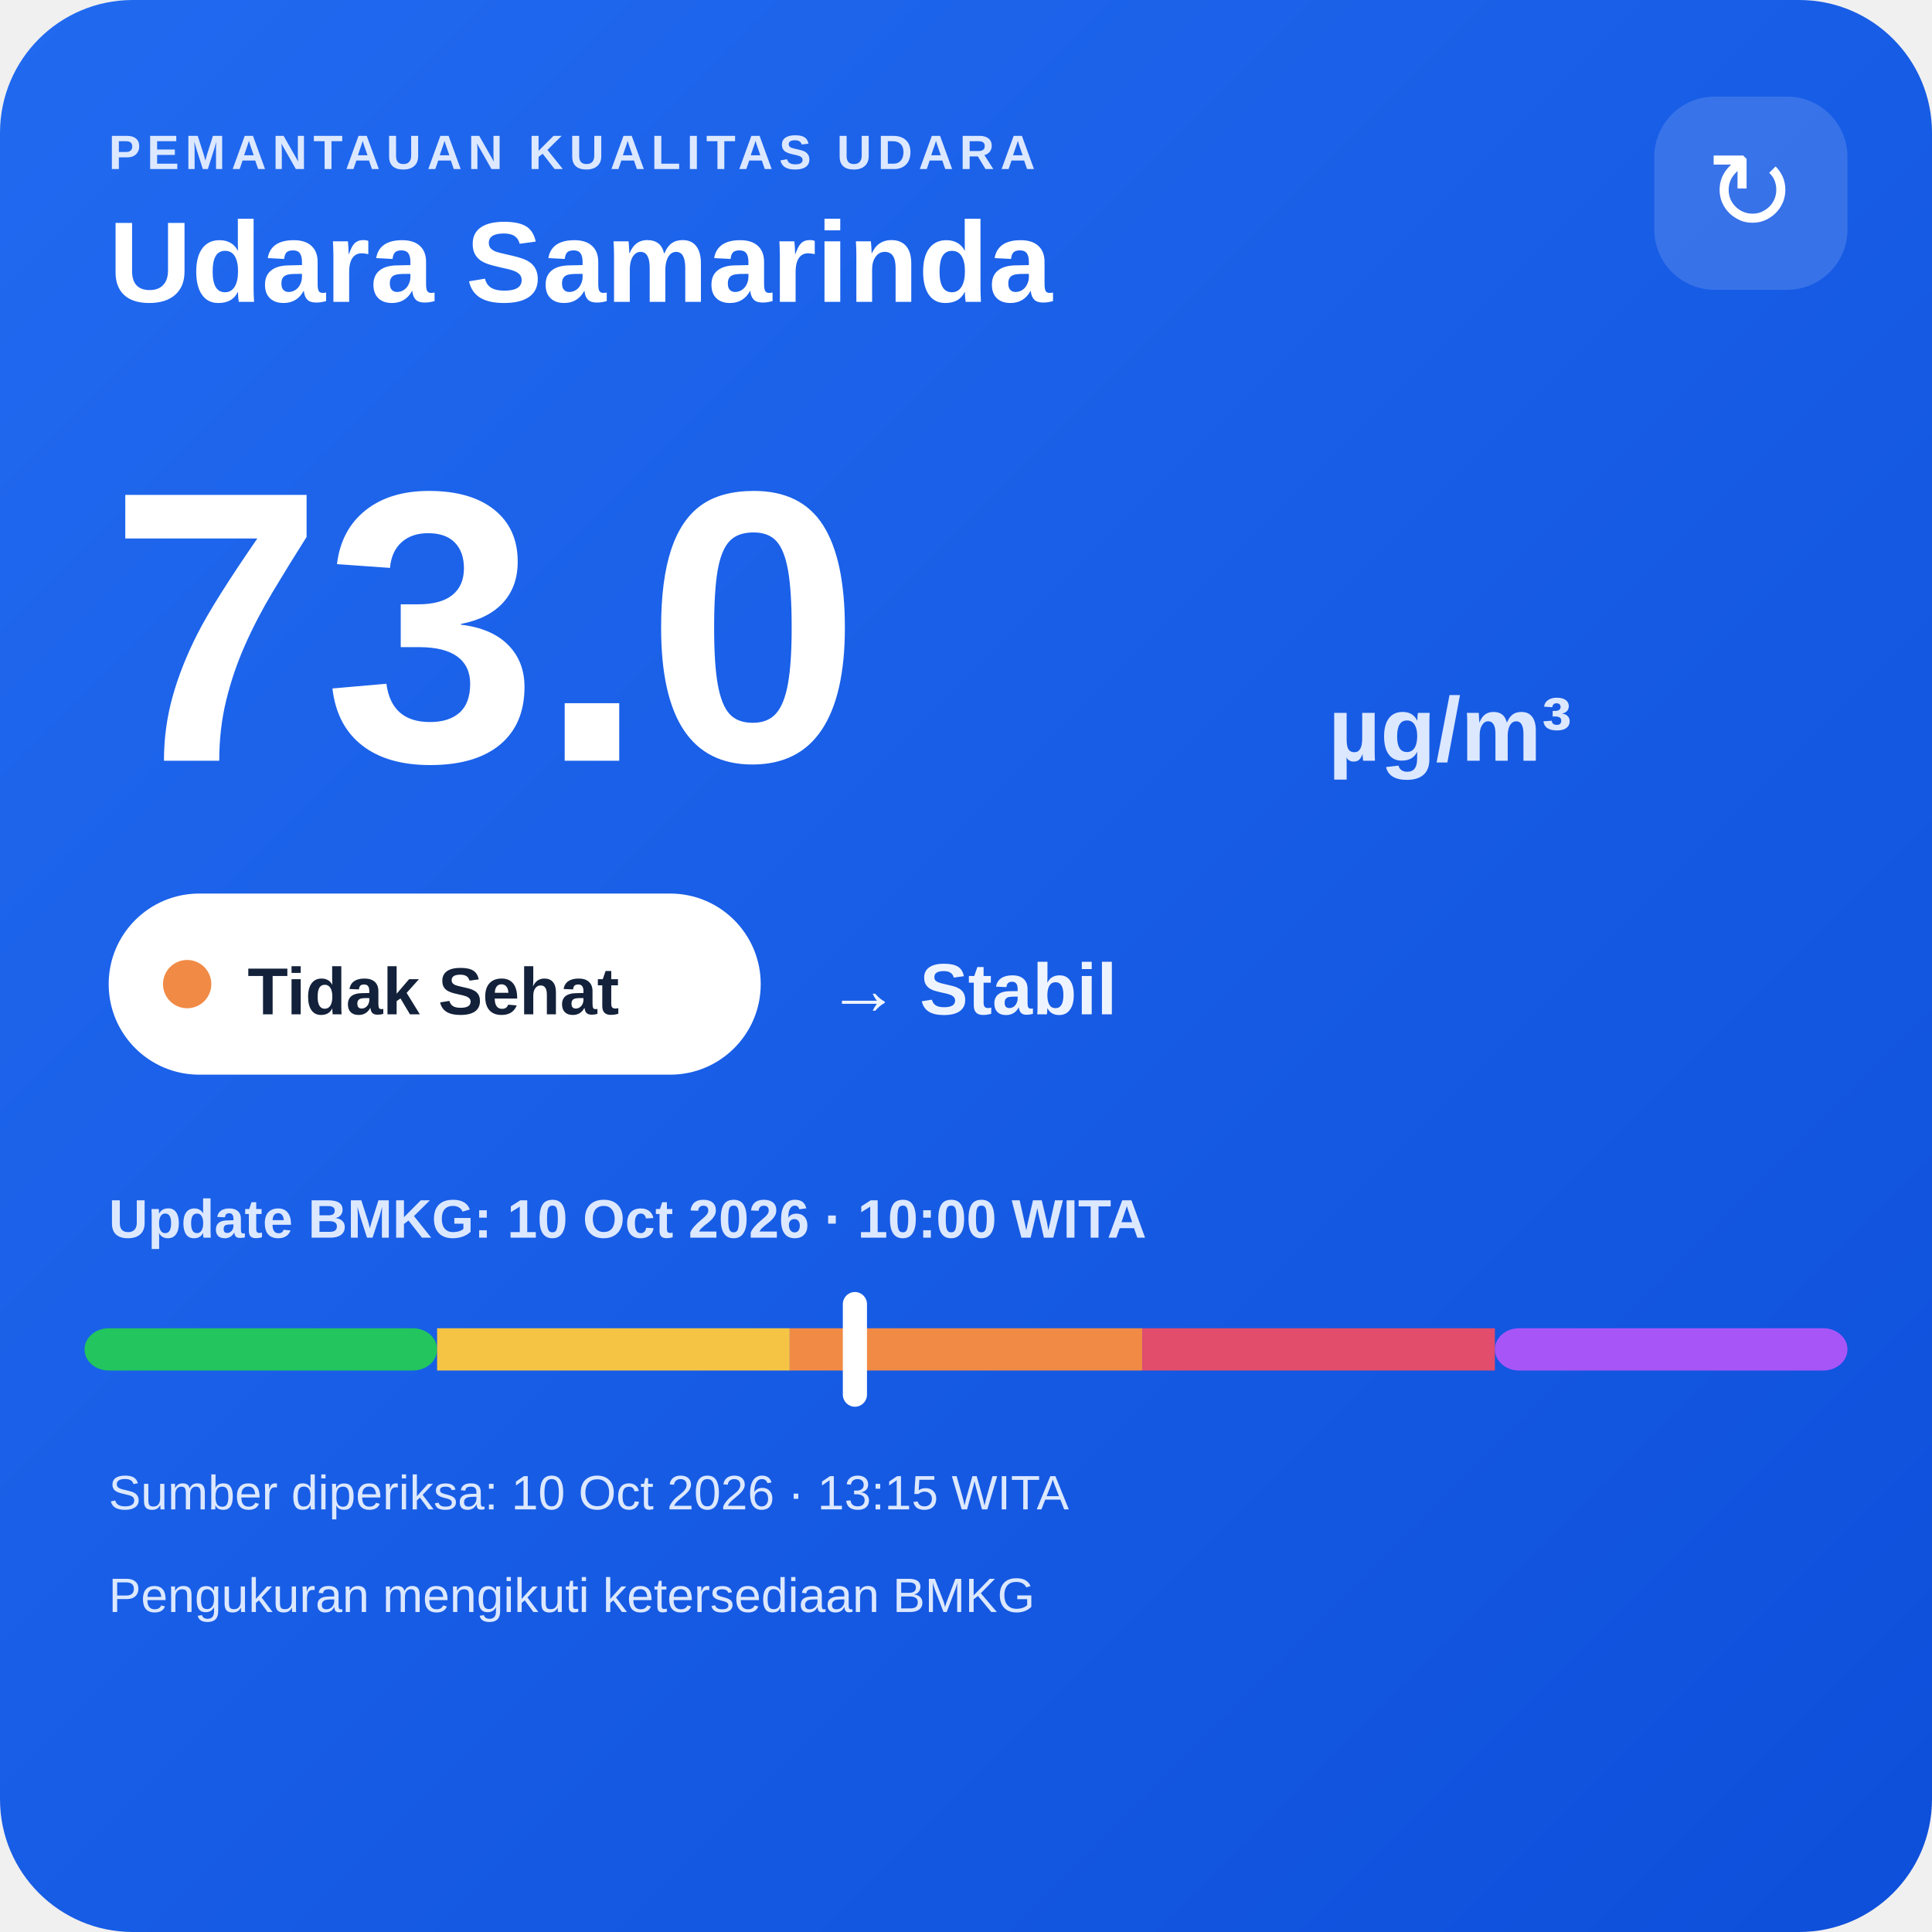
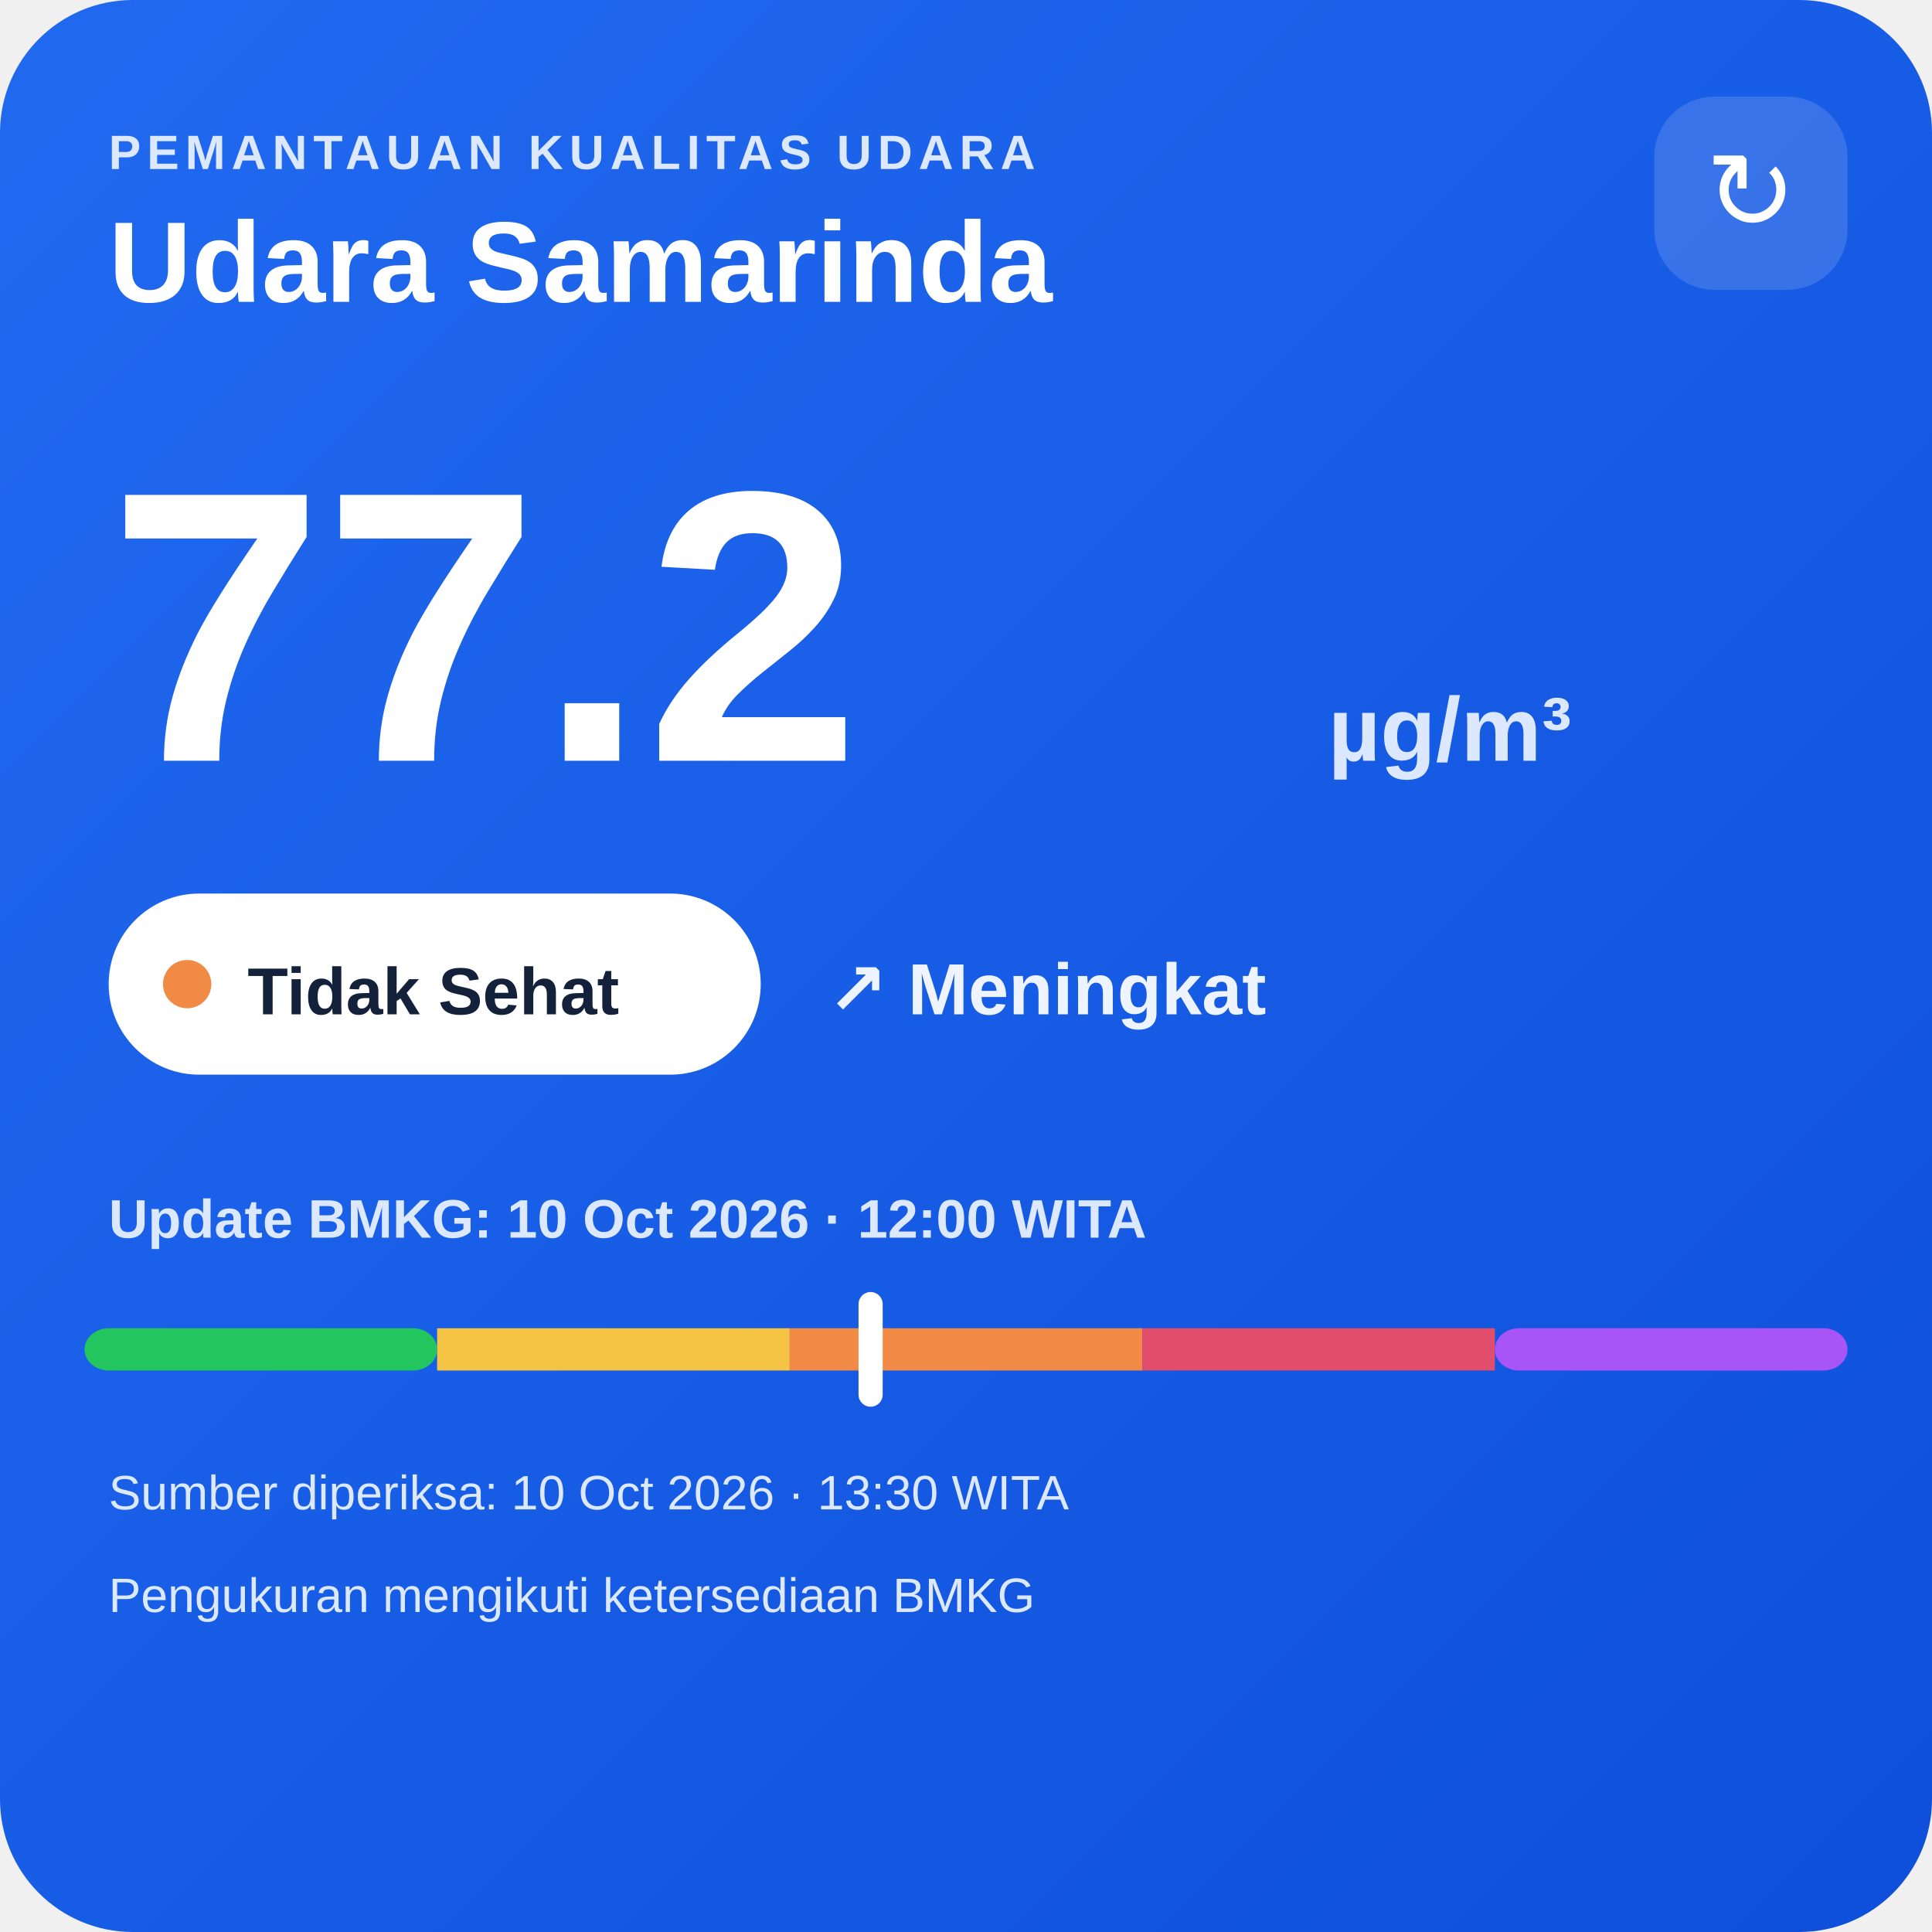
<svg xmlns="http://www.w3.org/2000/svg" width="320" height="320" viewBox="0 0 320 320">
  <defs>
    <linearGradient id="bg" x1="0" y1="0" x2="1" y2="1">
      <stop offset="0" stop-color="#216af0" />
      <stop offset="1" stop-color="#0e4fda" />
    </linearGradient>
  </defs>
  <rect width="320" height="320" rx="22" fill="url(#bg)" />
  <text x="18" y="28" fill="#dce8ff" font-family="Arial,sans-serif" font-size="8" font-weight="700" letter-spacing="1">PEMANTAUAN KUALITAS UDARA</text>
  <text x="18" y="50" fill="#ffffff" font-family="Arial,sans-serif" font-size="19" font-weight="700">Udara Samarinda</text>
  <rect x="274" y="16" width="32" height="32" rx="10" fill="#ffffff" fill-opacity=".14" />
  <text x="290" y="38" text-anchor="middle" fill="#ffffff" font-family="Arial,sans-serif" font-size="18">↻</text>
-   <text x="18" y="126" fill="#ffffff" font-family="Arial,sans-serif" font-size="64" font-weight="800">73.0</text>
+   <text x="18" y="126" fill="#ffffff" font-family="Arial,sans-serif" font-size="64" font-weight="800">77.2</text>
  <text x="220" y="126" fill="#dce8ff" font-family="Arial,sans-serif" font-size="15" font-weight="700">µg/m³</text>
  <rect x="18" y="148" width="108" height="30" rx="15" fill="#ffffff" />
  <circle cx="31" cy="163" r="4" fill="#f08a45" />
  <text x="41" y="168" fill="#13213a" font-family="Arial,sans-serif" font-size="11" font-weight="700">Tidak Sehat</text>
-   <text x="137" y="168" fill="#eef4ff" font-family="Arial,sans-serif" font-size="12" font-weight="700">→ Stabil</text>
-   <text x="18" y="205" fill="#dce8ff" font-family="Arial,sans-serif" font-size="9" font-weight="700">Update BMKG: 10 Oct 2026 · 10:00 WITA</text>
+   <text x="137" y="168" fill="#eef4ff" font-family="Arial,sans-serif" font-size="12" font-weight="700">↗ Meningkat</text>
+   <text x="18" y="205" fill="#dce8ff" font-family="Arial,sans-serif" font-size="9" font-weight="700">Update BMKG: 10 Oct 2026 · 12:00 WITA</text>
  <rect x="14" y="220" width="58.4" height="7" rx="4" fill="#22c55e" />
  <rect x="72.4" y="220" width="58.4" height="7" fill="#f6c445" />
  <rect x="130.8" y="220" width="58.4" height="7" fill="#f08a45" />
  <rect x="189.2" y="220" width="58.4" height="7" fill="#e24d6b" />
  <rect x="247.6" y="220" width="58.4" height="7" rx="4" fill="#a855f7" />
-   <rect x="139.6" y="214" width="4" height="19" rx="2" fill="#ffffff" />
-   <text x="18" y="250" fill="#dce8ff" font-family="Arial,sans-serif" font-size="8">Sumber diperiksa: 10 Oct 2026 · 13:15 WITA</text>
+   <rect x="142.2" y="214" width="4" height="19" rx="2" fill="#ffffff" />
+   <text x="18" y="250" fill="#dce8ff" font-family="Arial,sans-serif" font-size="8">Sumber diperiksa: 10 Oct 2026 · 13:30 WITA</text>
  <text x="18" y="267" fill="#dce8ff" font-family="Arial,sans-serif" font-size="8">Pengukuran mengikuti ketersediaan BMKG</text>
</svg>
